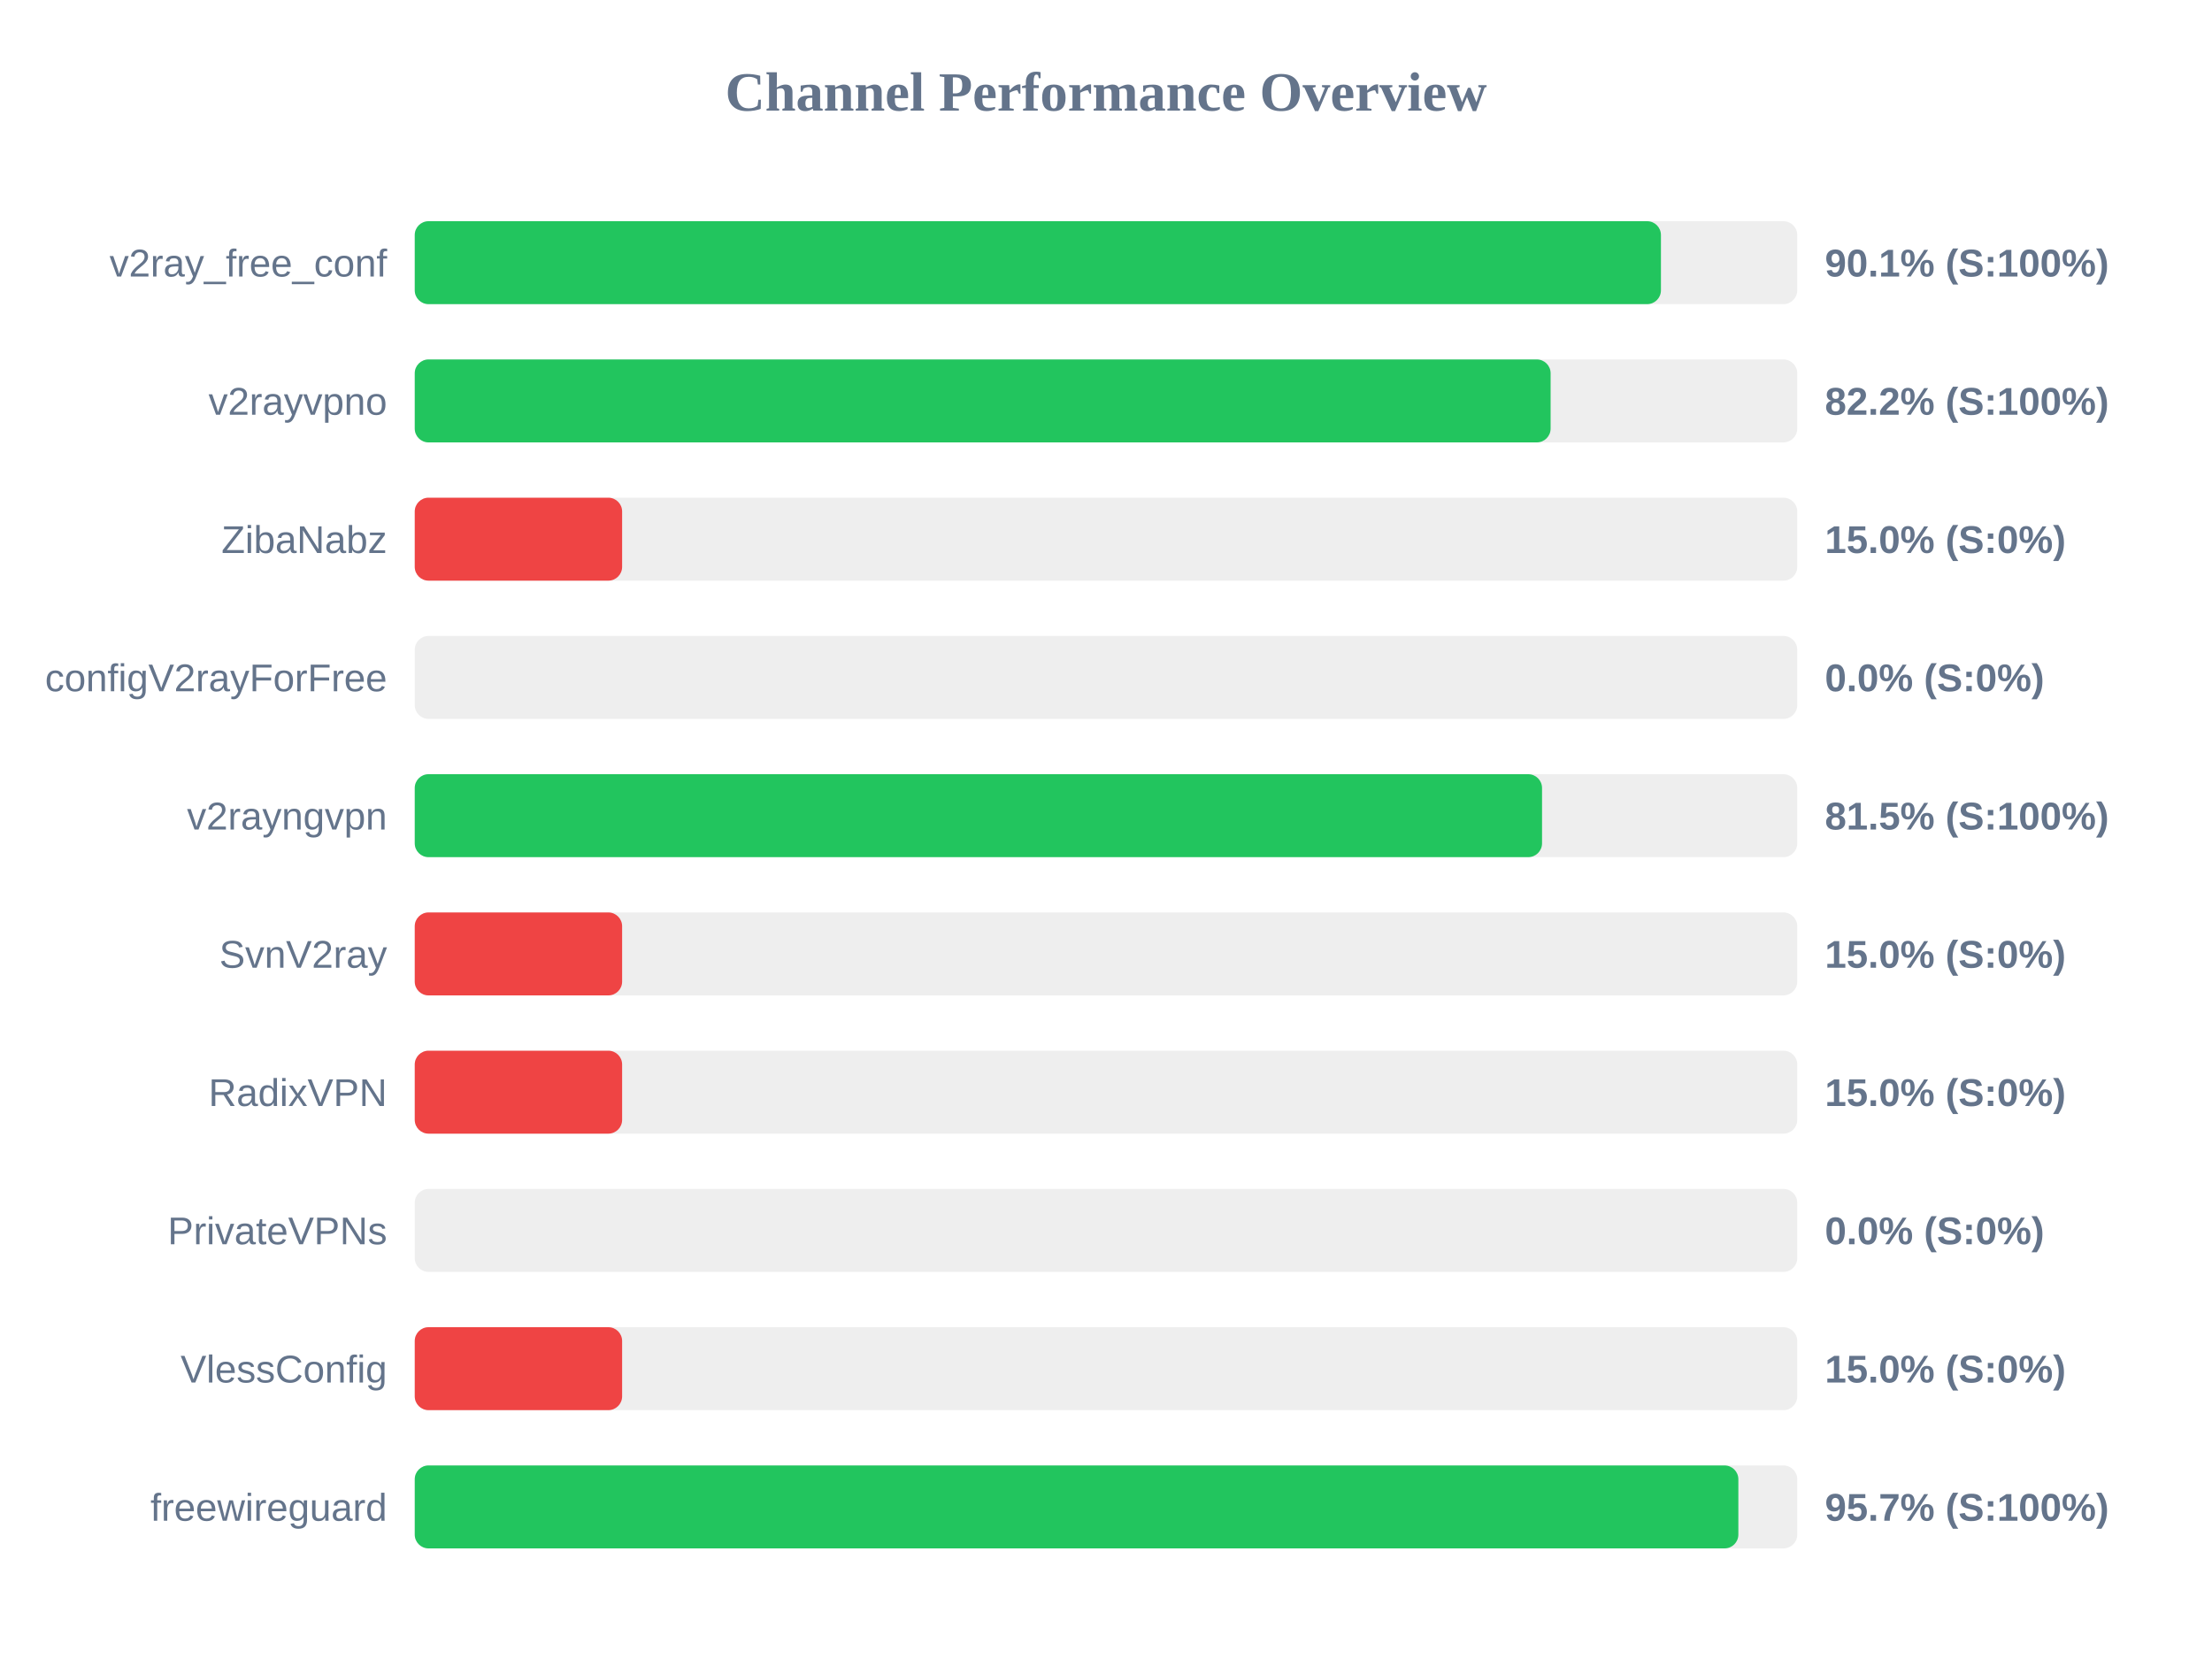
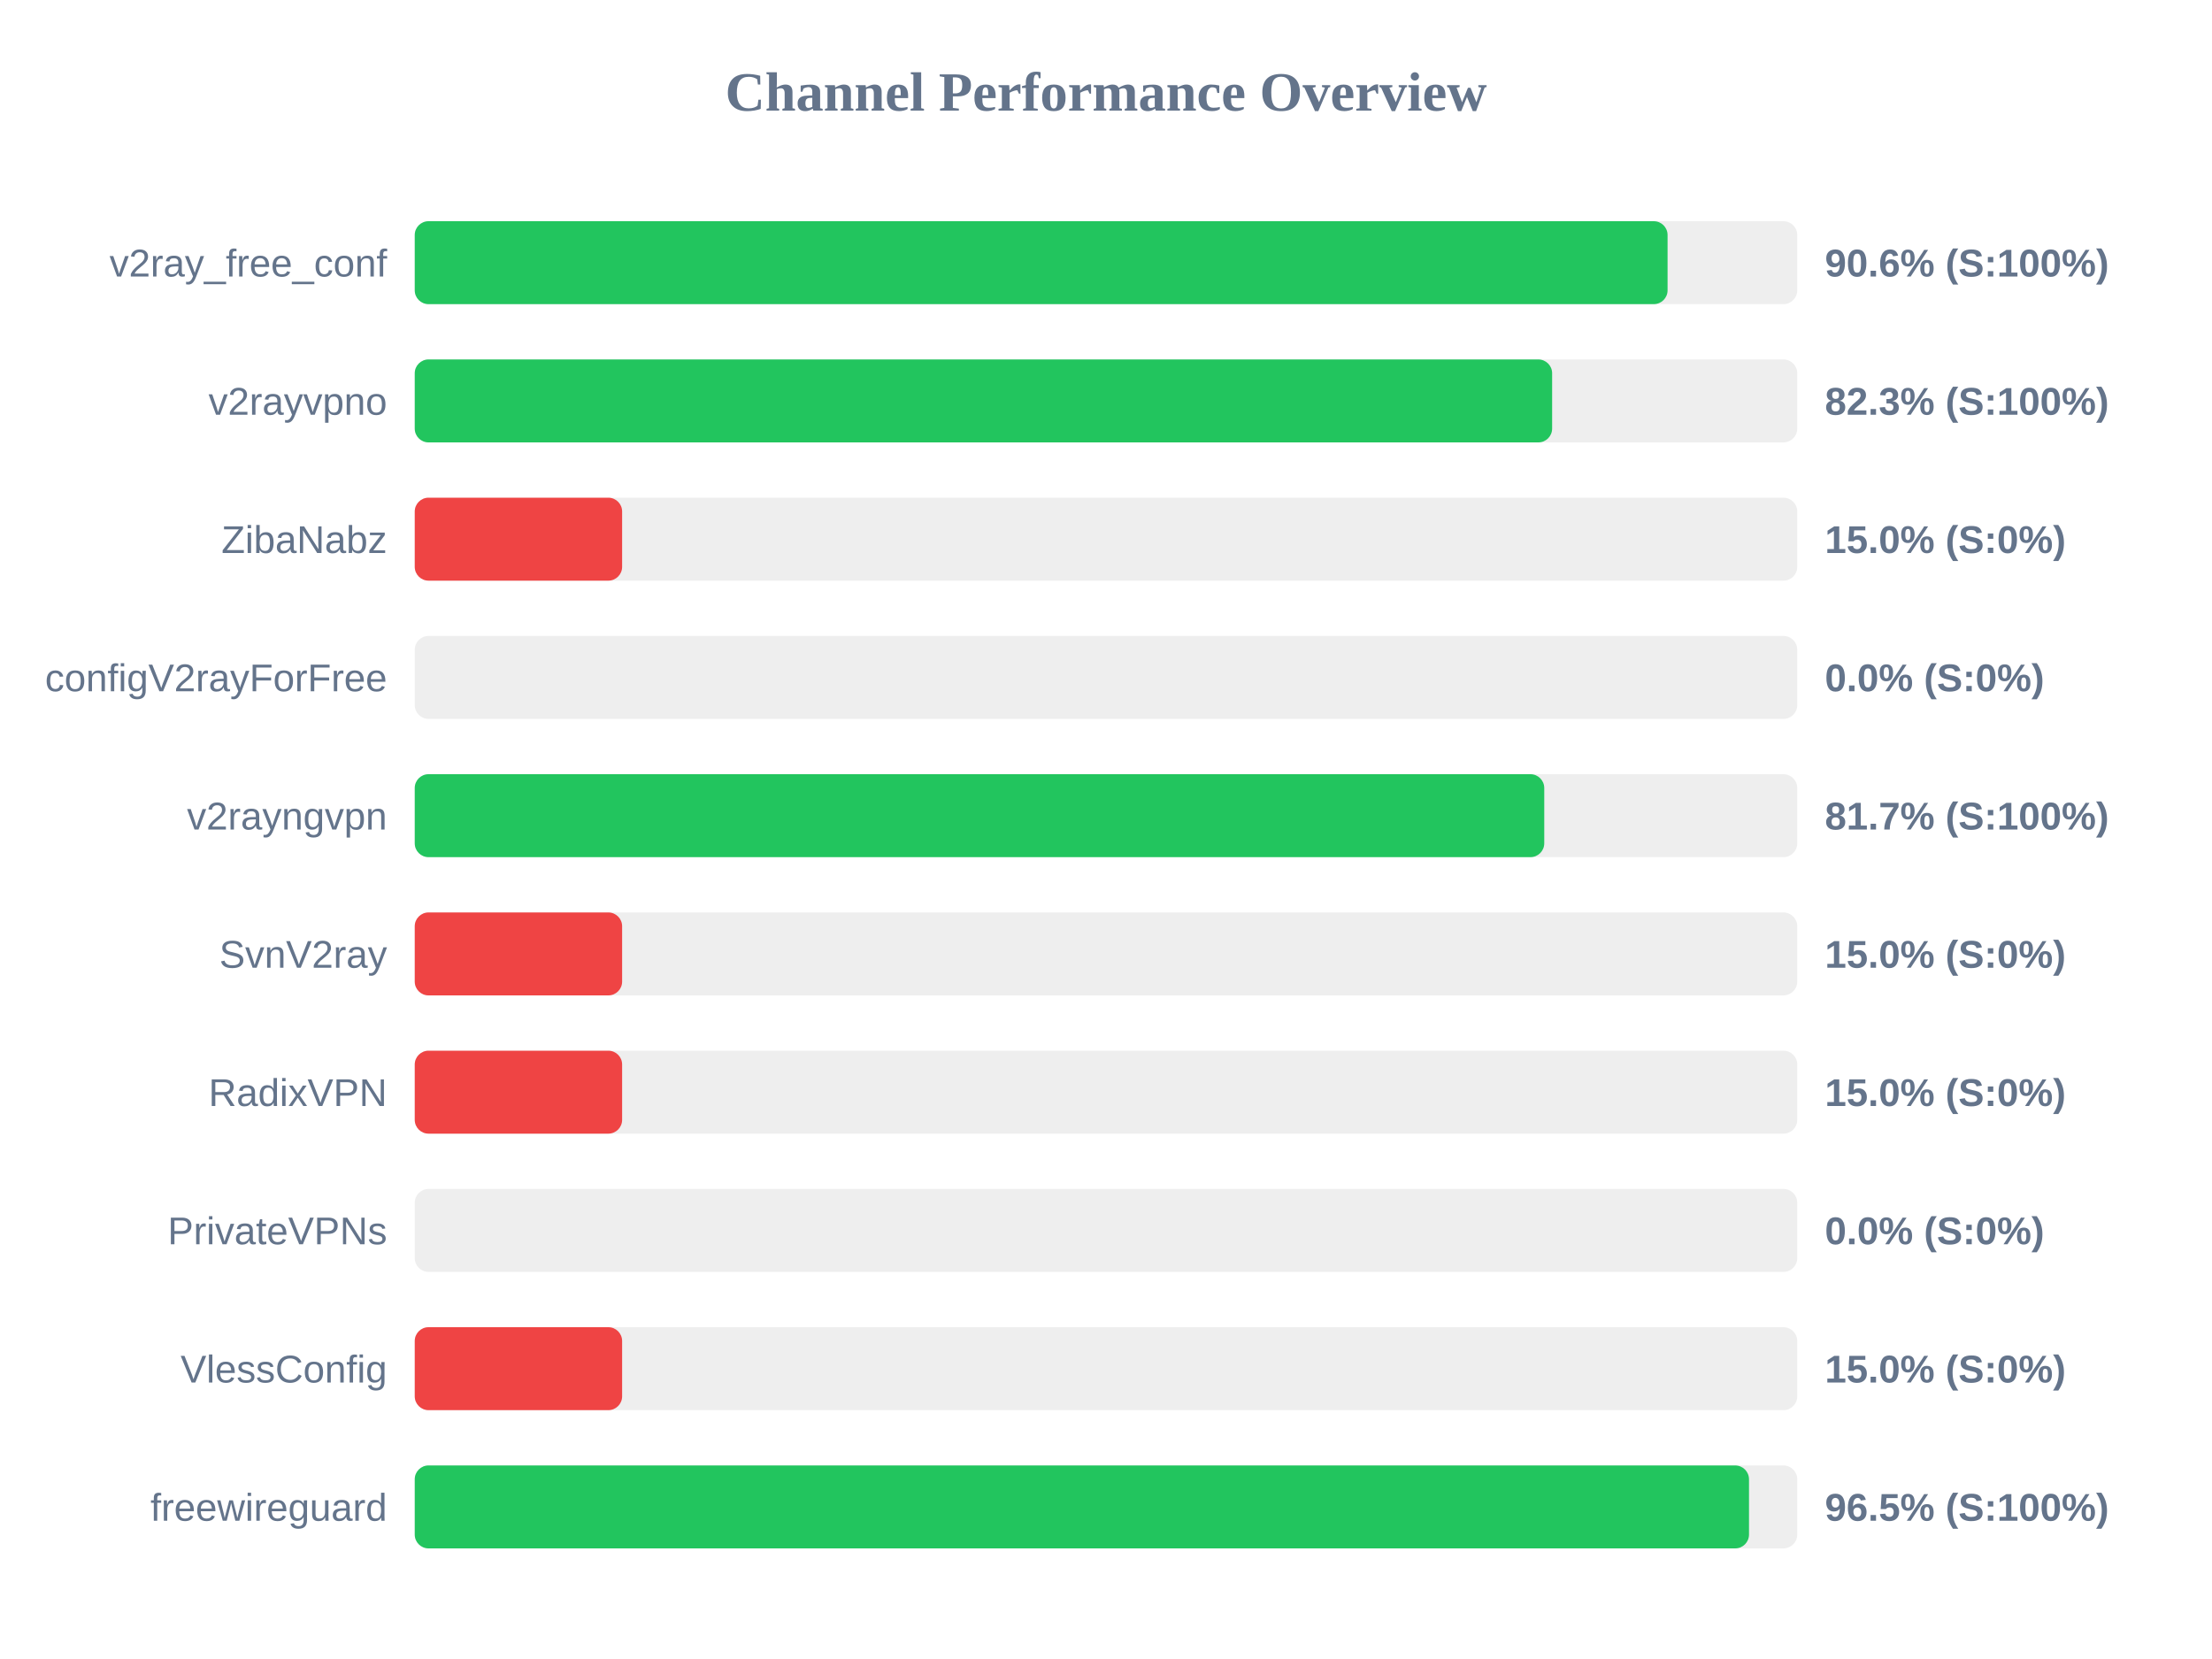
<svg xmlns="http://www.w3.org/2000/svg" width="800" height="600" version="1.1">
  <style>
        .row { font: 14px Arial; fill: #64748b; }
        .score { font: bold 14px Arial; fill: #64748b; }
    </style>
  <text x="400" y="40" text-anchor="middle" font-size="20px" font-weight="bold" fill="#64748b">Channel Performance Overview</text>
  <rect x="150" y="80" width="500" height="30" fill="#eee" rx="5" />
-   <rect x="150" y="80" width="450.7" height="30" fill="#22c55e" rx="5" />
+   <rect x="150" y="80" width="453.1" height="30" fill="#22c55e" rx="5" />
  <text x="140" y="100" text-anchor="end" class="row">v2ray_free_conf</text>
-   <text x="660" y="100" text-anchor="start" class="score">90.1% (S:100%)</text>
+   <text x="660" y="100" text-anchor="start" class="score">90.6% (S:100%)</text>
  <rect x="150" y="130" width="500" height="30" fill="#eee" rx="5" />
-   <rect x="150" y="130" width="410.8" height="30" fill="#22c55e" rx="5" />
+   <rect x="150" y="130" width="411.35" height="30" fill="#22c55e" rx="5" />
  <text x="140" y="150" text-anchor="end" class="row">v2rayvpno</text>
-   <text x="660" y="150" text-anchor="start" class="score">82.2% (S:100%)</text>
+   <text x="660" y="150" text-anchor="start" class="score">82.3% (S:100%)</text>
  <rect x="150" y="180" width="500" height="30" fill="#eee" rx="5" />
  <rect x="150" y="180" width="75.0" height="30" fill="#ef4444" rx="5" />
  <text x="140" y="200" text-anchor="end" class="row">ZibaNabz</text>
  <text x="660" y="200" text-anchor="start" class="score">15.0% (S:0%)</text>
  <rect x="150" y="230" width="500" height="30" fill="#eee" rx="5" />
  <rect x="150" y="230" width="0.0" height="30" fill="#ef4444" rx="5" />
  <text x="140" y="250" text-anchor="end" class="row">configV2rayForFree</text>
  <text x="660" y="250" text-anchor="start" class="score">0.0% (S:0%)</text>
  <rect x="150" y="280" width="500" height="30" fill="#eee" rx="5" />
-   <rect x="150" y="280" width="407.7" height="30" fill="#22c55e" rx="5" />
+   <rect x="150" y="280" width="408.5" height="30" fill="#22c55e" rx="5" />
  <text x="140" y="300" text-anchor="end" class="row">v2rayngvpn</text>
-   <text x="660" y="300" text-anchor="start" class="score">81.5% (S:100%)</text>
+   <text x="660" y="300" text-anchor="start" class="score">81.7% (S:100%)</text>
  <rect x="150" y="330" width="500" height="30" fill="#eee" rx="5" />
  <rect x="150" y="330" width="75.0" height="30" fill="#ef4444" rx="5" />
  <text x="140" y="350" text-anchor="end" class="row">SvnV2ray</text>
  <text x="660" y="350" text-anchor="start" class="score">15.0% (S:0%)</text>
  <rect x="150" y="380" width="500" height="30" fill="#eee" rx="5" />
  <rect x="150" y="380" width="75.0" height="30" fill="#ef4444" rx="5" />
  <text x="140" y="400" text-anchor="end" class="row">RadixVPN</text>
  <text x="660" y="400" text-anchor="start" class="score">15.0% (S:0%)</text>
  <rect x="150" y="430" width="500" height="30" fill="#eee" rx="5" />
  <rect x="150" y="430" width="0.0" height="30" fill="#ef4444" rx="5" />
  <text x="140" y="450" text-anchor="end" class="row">PrivateVPNs</text>
  <text x="660" y="450" text-anchor="start" class="score">0.0% (S:0%)</text>
  <rect x="150" y="480" width="500" height="30" fill="#eee" rx="5" />
  <rect x="150" y="480" width="75.0" height="30" fill="#ef4444" rx="5" />
  <text x="140" y="500" text-anchor="end" class="row">VlessConfig</text>
  <text x="660" y="500" text-anchor="start" class="score">15.0% (S:0%)</text>
  <rect x="150" y="530" width="500" height="30" fill="#eee" rx="5" />
-   <rect x="150" y="530" width="478.7" height="30" fill="#22c55e" rx="5" />
+   <rect x="150" y="530" width="482.55" height="30" fill="#22c55e" rx="5" />
  <text x="140" y="550" text-anchor="end" class="row">freewireguard</text>
-   <text x="660" y="550" text-anchor="start" class="score">95.7% (S:100%)</text>
+   <text x="660" y="550" text-anchor="start" class="score">96.5% (S:100%)</text>
</svg>
